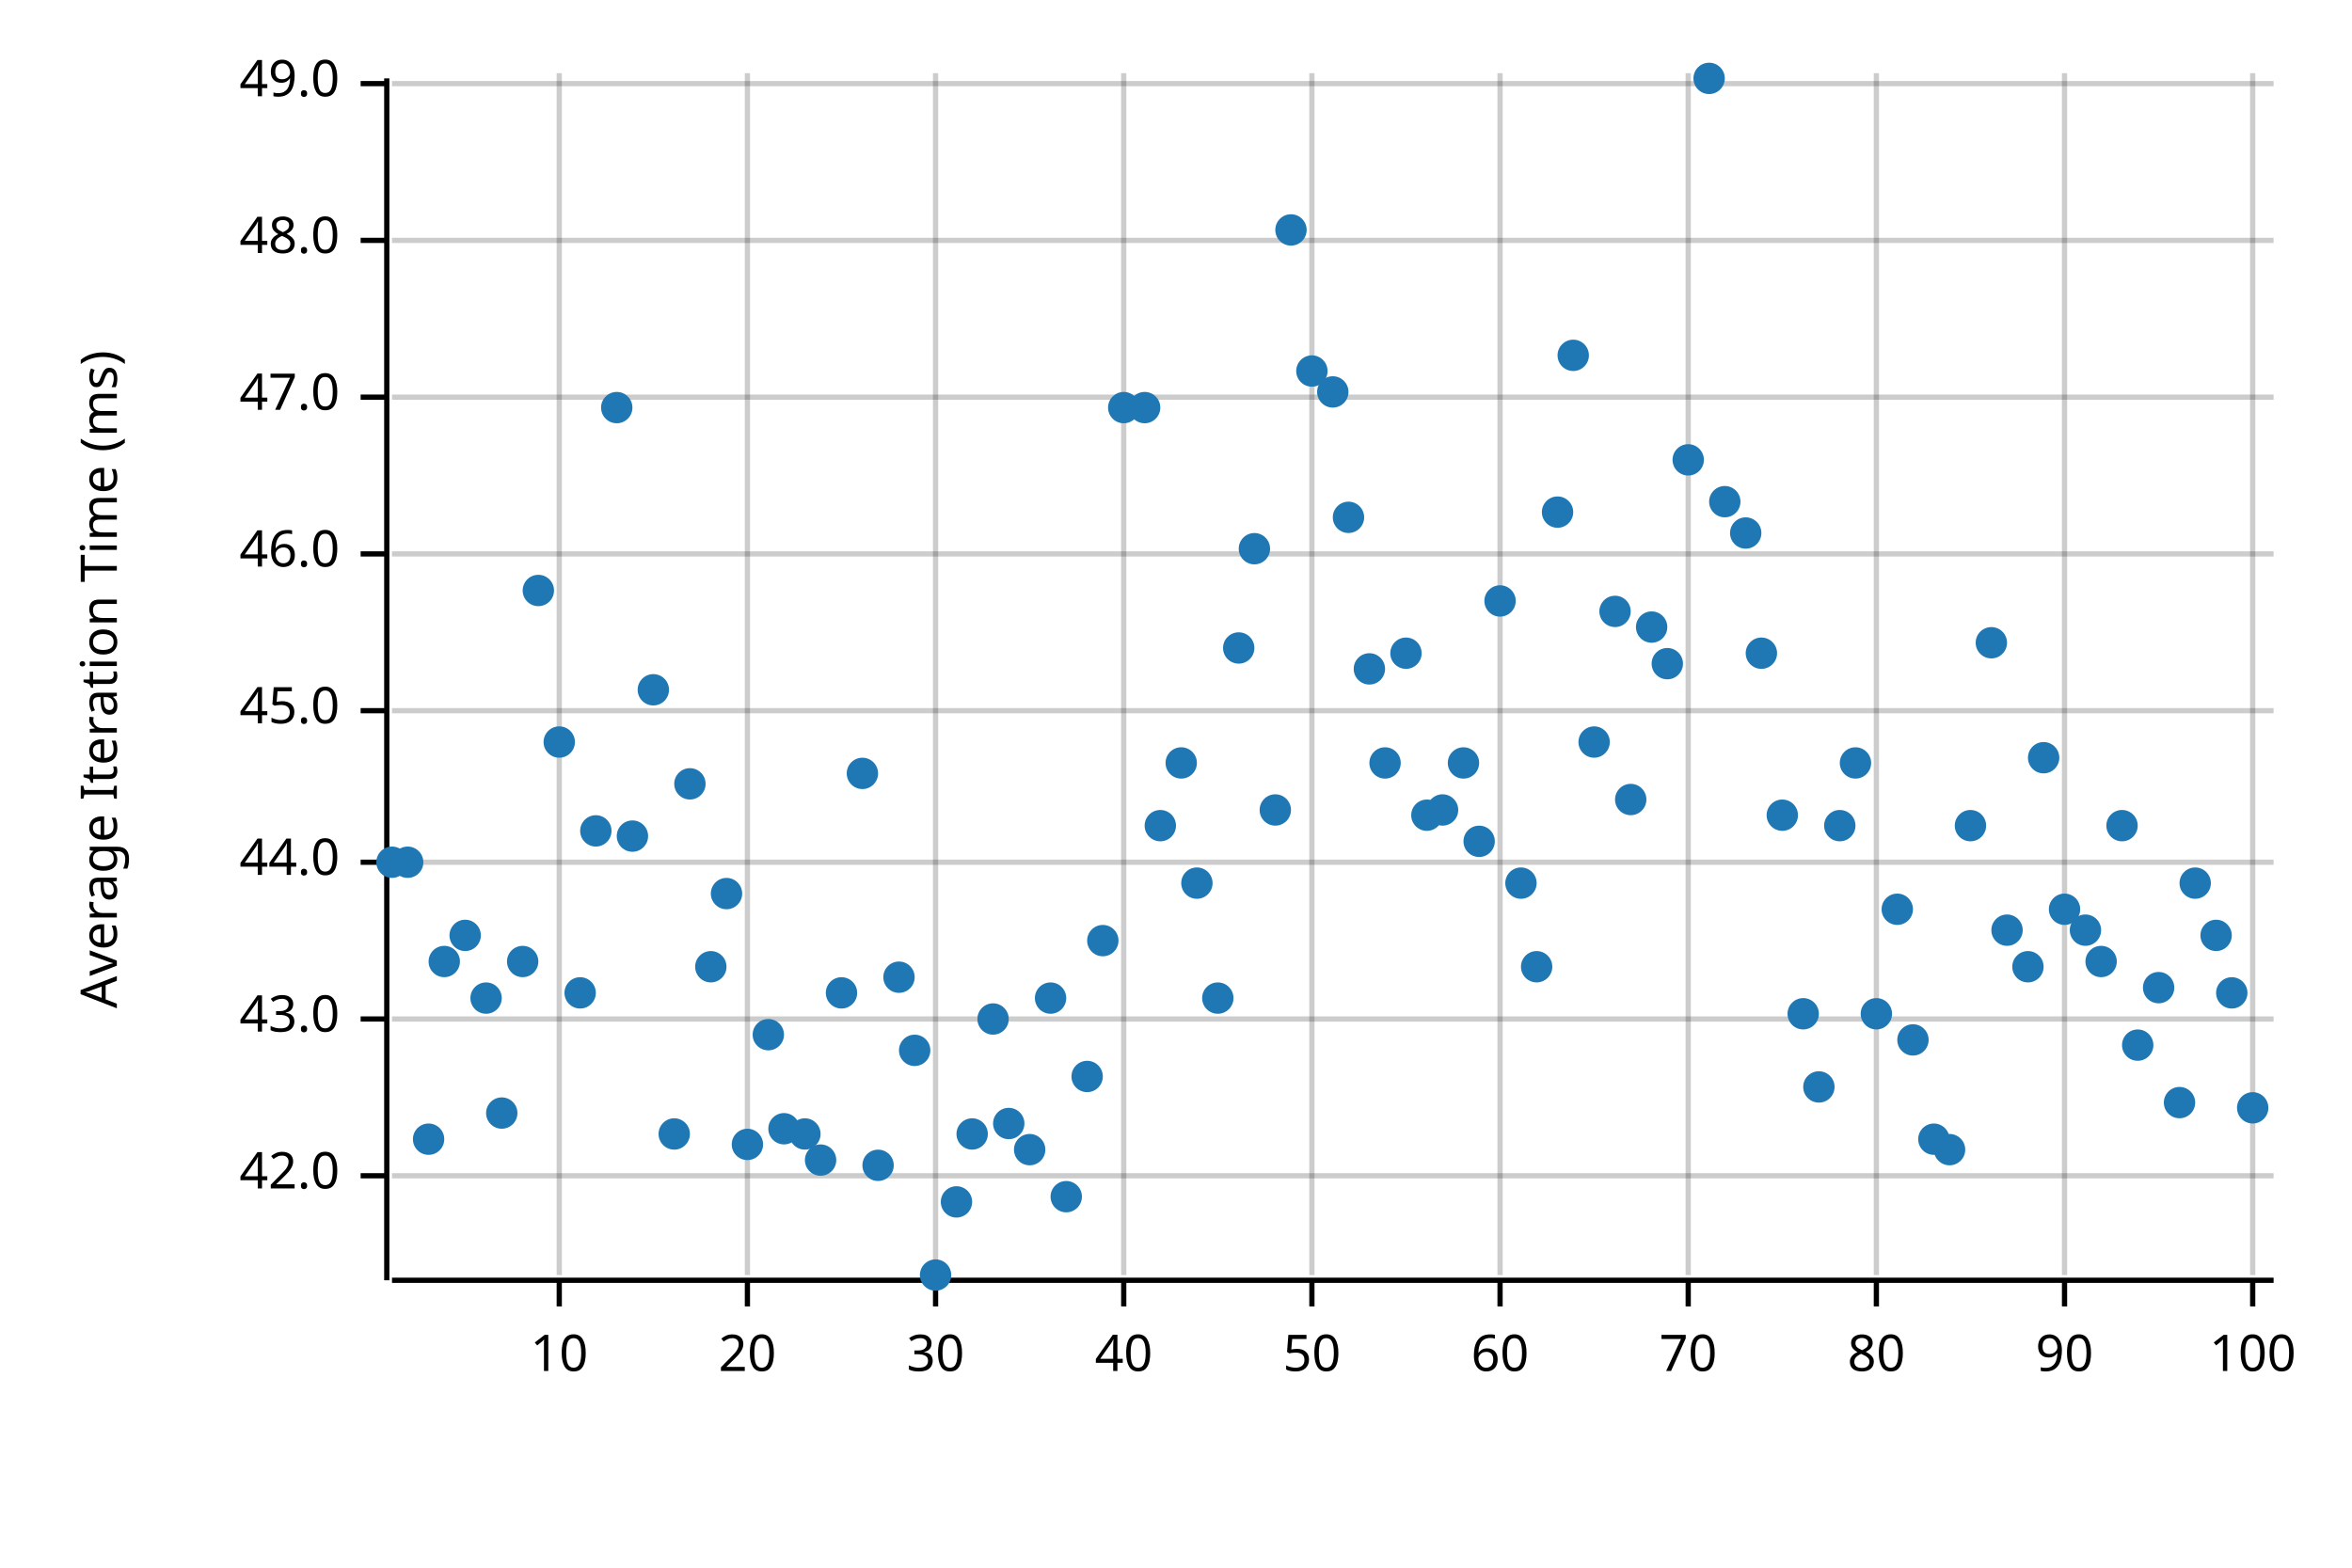
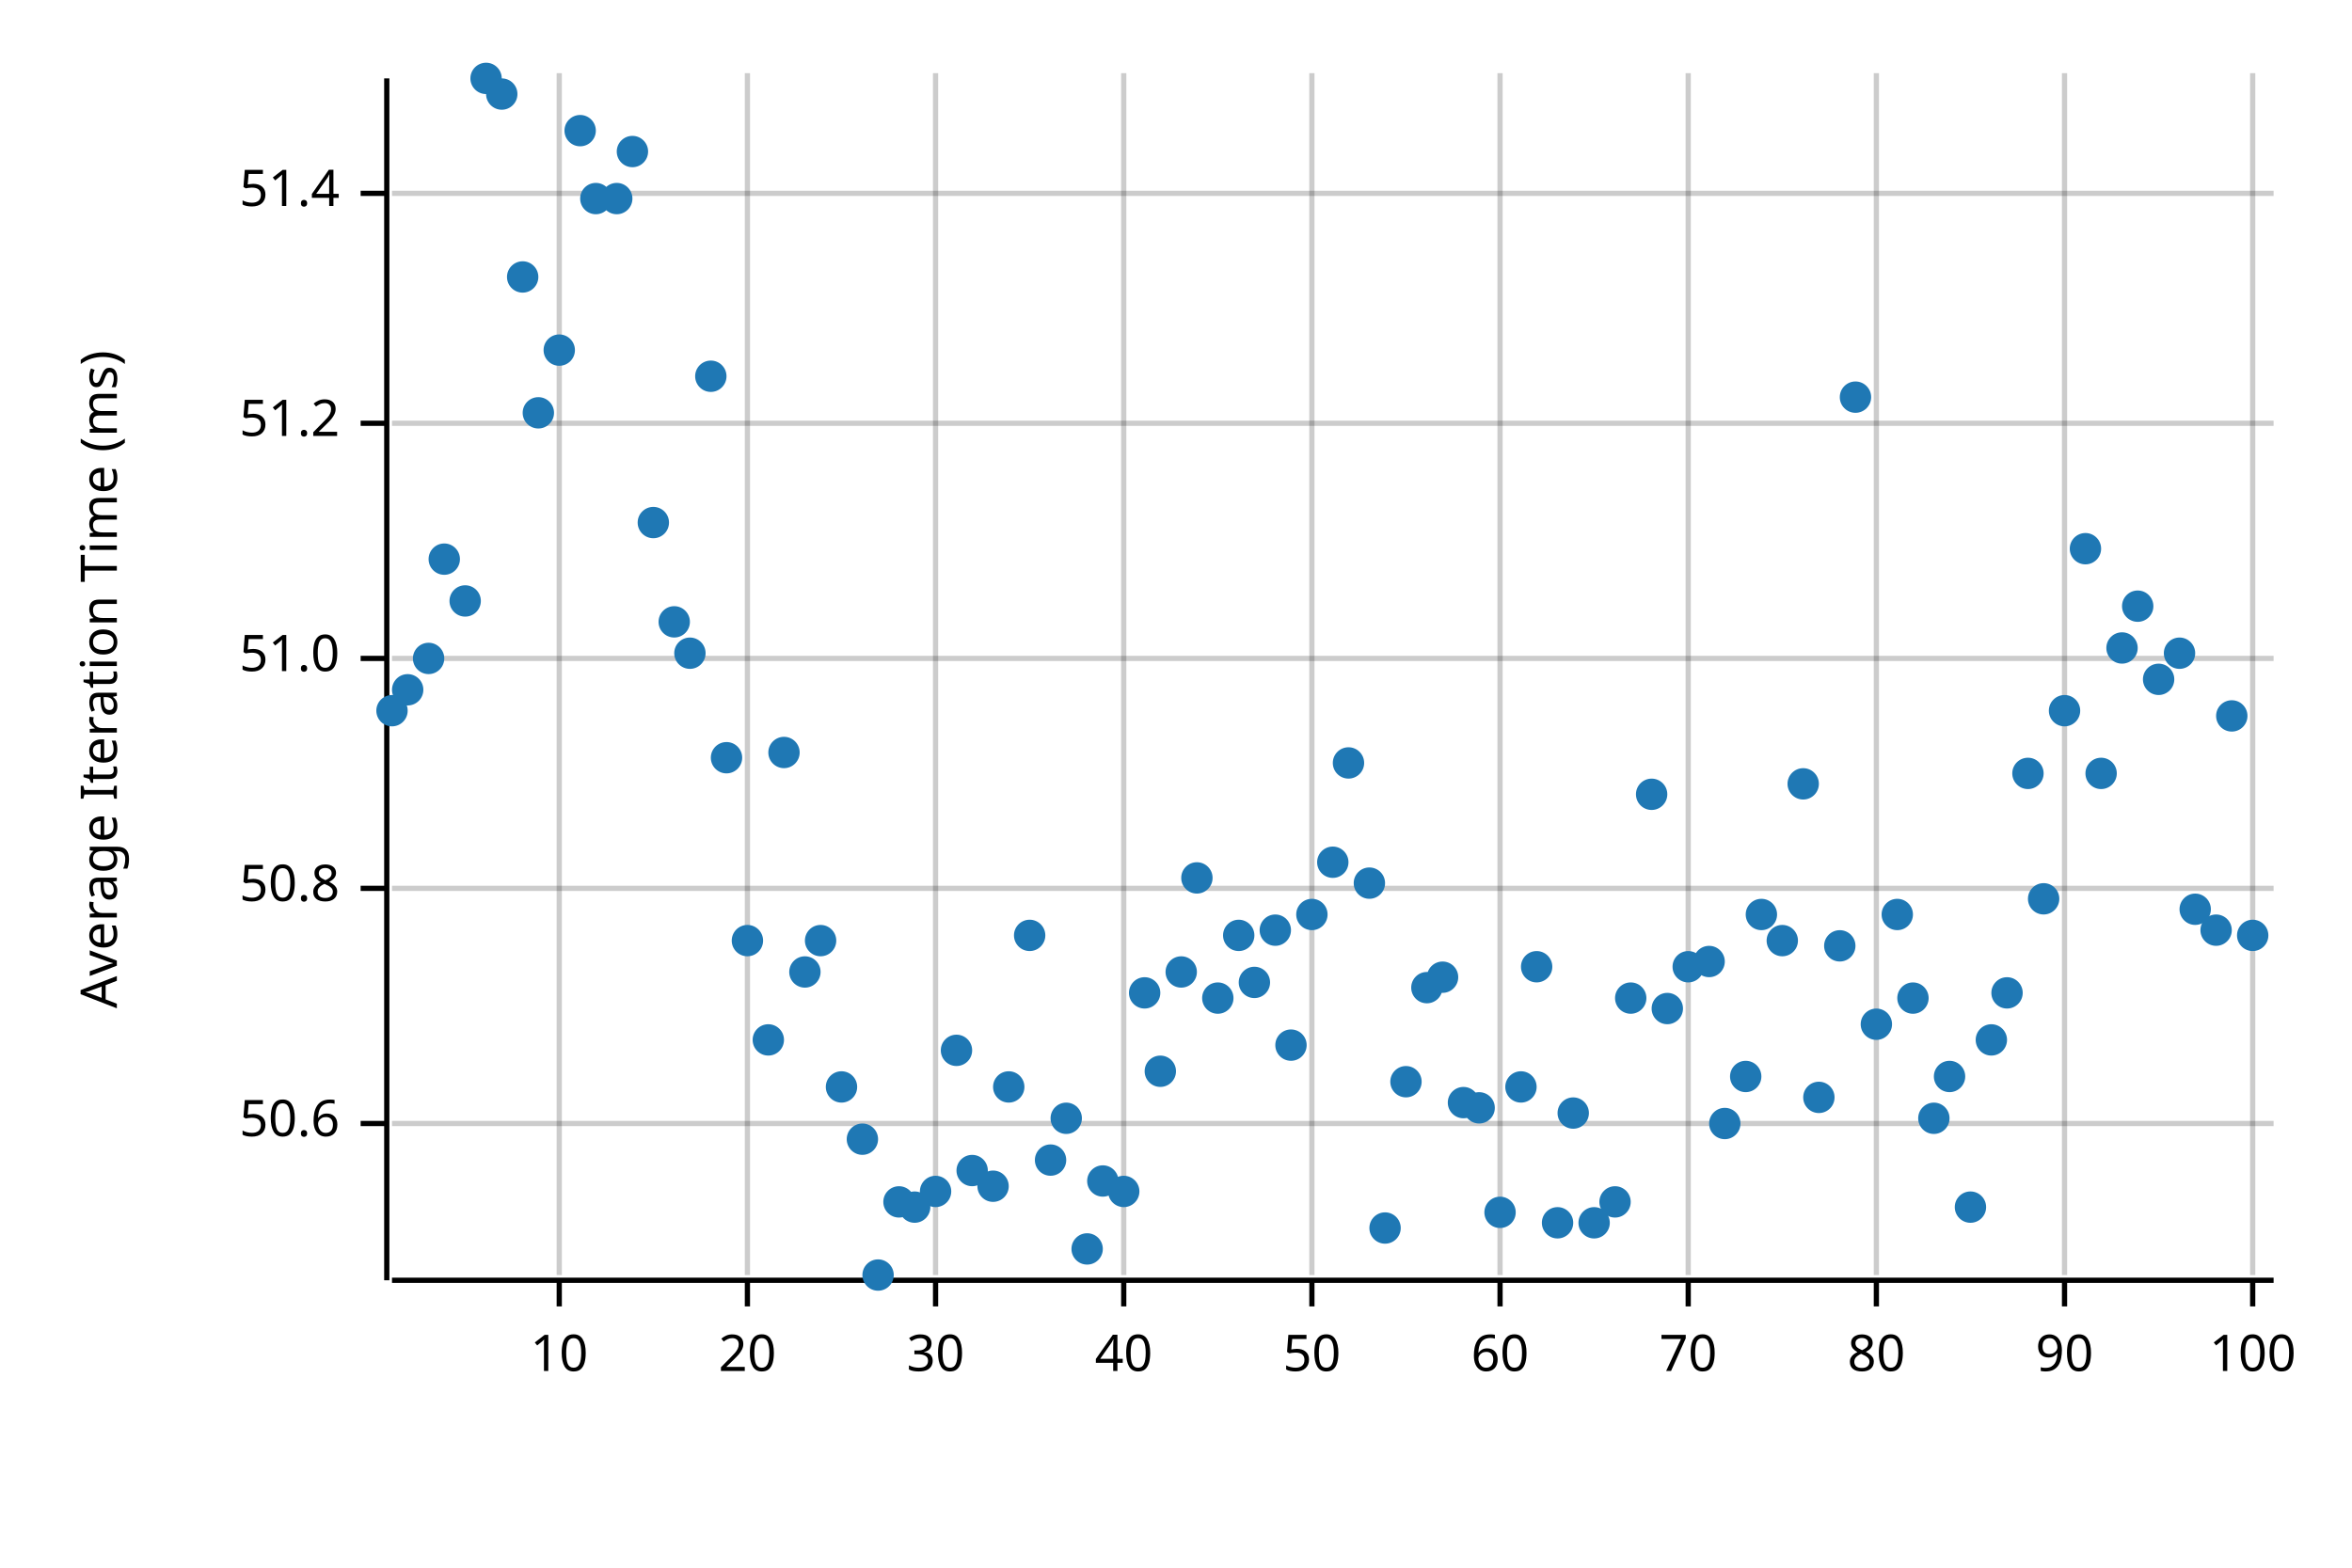
<svg xmlns="http://www.w3.org/2000/svg" width="450" height="300" viewBox="0 0 450 300">
  <text x="15" y="130" dy="0.76em" text-anchor="middle" font-family="sans-serif" font-size="9.677" opacity="1" fill="#000000" transform="rotate(270, 15, 130)">
Average Iteration Time (ms)
</text>
  <line opacity="0.2" stroke="#000000" stroke-width="1" x1="107" y1="244" x2="107" y2="14" />
  <line opacity="0.2" stroke="#000000" stroke-width="1" x1="143" y1="244" x2="143" y2="14" />
  <line opacity="0.2" stroke="#000000" stroke-width="1" x1="179" y1="244" x2="179" y2="14" />
  <line opacity="0.2" stroke="#000000" stroke-width="1" x1="215" y1="244" x2="215" y2="14" />
  <line opacity="0.2" stroke="#000000" stroke-width="1" x1="251" y1="244" x2="251" y2="14" />
  <line opacity="0.2" stroke="#000000" stroke-width="1" x1="287" y1="244" x2="287" y2="14" />
  <line opacity="0.2" stroke="#000000" stroke-width="1" x1="323" y1="244" x2="323" y2="14" />
  <line opacity="0.2" stroke="#000000" stroke-width="1" x1="359" y1="244" x2="359" y2="14" />
  <line opacity="0.2" stroke="#000000" stroke-width="1" x1="395" y1="244" x2="395" y2="14" />
  <line opacity="0.2" stroke="#000000" stroke-width="1" x1="431" y1="244" x2="431" y2="14" />
-   <line opacity="0.2" stroke="#000000" stroke-width="1" x1="75" y1="225" x2="435" y2="225" />
-   <line opacity="0.2" stroke="#000000" stroke-width="1" x1="75" y1="195" x2="435" y2="195" />
-   <line opacity="0.2" stroke="#000000" stroke-width="1" x1="75" y1="165" x2="435" y2="165" />
-   <line opacity="0.2" stroke="#000000" stroke-width="1" x1="75" y1="136" x2="435" y2="136" />
-   <line opacity="0.2" stroke="#000000" stroke-width="1" x1="75" y1="106" x2="435" y2="106" />
-   <line opacity="0.2" stroke="#000000" stroke-width="1" x1="75" y1="76" x2="435" y2="76" />
-   <line opacity="0.2" stroke="#000000" stroke-width="1" x1="75" y1="46" x2="435" y2="46" />
-   <line opacity="0.2" stroke="#000000" stroke-width="1" x1="75" y1="16" x2="435" y2="16" />
+   <line opacity="0.2" stroke="#000000" stroke-width="1" x1="75" y1="215" x2="435" y2="215" />
+   <line opacity="0.2" stroke="#000000" stroke-width="1" x1="75" y1="170" x2="435" y2="170" />
+   <line opacity="0.2" stroke="#000000" stroke-width="1" x1="75" y1="126" x2="435" y2="126" />
+   <line opacity="0.2" stroke="#000000" stroke-width="1" x1="75" y1="81" x2="435" y2="81" />
+   <line opacity="0.2" stroke="#000000" stroke-width="1" x1="75" y1="37" x2="435" y2="37" />
  <polyline fill="none" opacity="1" stroke="#000000" stroke-width="1" points="74,15 74,245 " />
-   <text x="65" y="225" dy="0.5ex" text-anchor="end" font-family="sans-serif" font-size="9.677" opacity="1" fill="#000000">
- 42.0
+   <text x="65" y="215" dy="0.5ex" text-anchor="end" font-family="sans-serif" font-size="9.677" opacity="1" fill="#000000">
+ 50.6
</text>
-   <polyline fill="none" opacity="1" stroke="#000000" stroke-width="1" points="69,225 74,225 " />
-   <text x="65" y="195" dy="0.5ex" text-anchor="end" font-family="sans-serif" font-size="9.677" opacity="1" fill="#000000">
- 43.0
+   <polyline fill="none" opacity="1" stroke="#000000" stroke-width="1" points="69,215 74,215 " />
+   <text x="65" y="170" dy="0.5ex" text-anchor="end" font-family="sans-serif" font-size="9.677" opacity="1" fill="#000000">
+ 50.8
</text>
-   <polyline fill="none" opacity="1" stroke="#000000" stroke-width="1" points="69,195 74,195 " />
-   <text x="65" y="165" dy="0.5ex" text-anchor="end" font-family="sans-serif" font-size="9.677" opacity="1" fill="#000000">
- 44.0
+   <polyline fill="none" opacity="1" stroke="#000000" stroke-width="1" points="69,170 74,170 " />
+   <text x="65" y="126" dy="0.5ex" text-anchor="end" font-family="sans-serif" font-size="9.677" opacity="1" fill="#000000">
+ 51.0
</text>
-   <polyline fill="none" opacity="1" stroke="#000000" stroke-width="1" points="69,165 74,165 " />
-   <text x="65" y="136" dy="0.5ex" text-anchor="end" font-family="sans-serif" font-size="9.677" opacity="1" fill="#000000">
- 45.0
+   <polyline fill="none" opacity="1" stroke="#000000" stroke-width="1" points="69,126 74,126 " />
+   <text x="65" y="81" dy="0.5ex" text-anchor="end" font-family="sans-serif" font-size="9.677" opacity="1" fill="#000000">
+ 51.2
</text>
-   <polyline fill="none" opacity="1" stroke="#000000" stroke-width="1" points="69,136 74,136 " />
-   <text x="65" y="106" dy="0.5ex" text-anchor="end" font-family="sans-serif" font-size="9.677" opacity="1" fill="#000000">
- 46.0
+   <polyline fill="none" opacity="1" stroke="#000000" stroke-width="1" points="69,81 74,81 " />
+   <text x="65" y="37" dy="0.5ex" text-anchor="end" font-family="sans-serif" font-size="9.677" opacity="1" fill="#000000">
+ 51.4
</text>
-   <polyline fill="none" opacity="1" stroke="#000000" stroke-width="1" points="69,106 74,106 " />
-   <text x="65" y="76" dy="0.5ex" text-anchor="end" font-family="sans-serif" font-size="9.677" opacity="1" fill="#000000">
- 47.0
- </text>
-   <polyline fill="none" opacity="1" stroke="#000000" stroke-width="1" points="69,76 74,76 " />
-   <text x="65" y="46" dy="0.5ex" text-anchor="end" font-family="sans-serif" font-size="9.677" opacity="1" fill="#000000">
- 48.0
- </text>
-   <polyline fill="none" opacity="1" stroke="#000000" stroke-width="1" points="69,46 74,46 " />
-   <text x="65" y="16" dy="0.5ex" text-anchor="end" font-family="sans-serif" font-size="9.677" opacity="1" fill="#000000">
- 49.0
- </text>
-   <polyline fill="none" opacity="1" stroke="#000000" stroke-width="1" points="69,16 74,16 " />
+   <polyline fill="none" opacity="1" stroke="#000000" stroke-width="1" points="69,37 74,37 " />
  <polyline fill="none" opacity="1" stroke="#000000" stroke-width="1" points="75,245 435,245 " />
  <text x="107" y="255" dy="0.76em" text-anchor="middle" font-family="sans-serif" font-size="9.677" opacity="1" fill="#000000">
10
</text>
  <polyline fill="none" opacity="1" stroke="#000000" stroke-width="1" points="107,245 107,250 " />
  <text x="143" y="255" dy="0.76em" text-anchor="middle" font-family="sans-serif" font-size="9.677" opacity="1" fill="#000000">
20
</text>
  <polyline fill="none" opacity="1" stroke="#000000" stroke-width="1" points="143,245 143,250 " />
  <text x="179" y="255" dy="0.76em" text-anchor="middle" font-family="sans-serif" font-size="9.677" opacity="1" fill="#000000">
30
</text>
  <polyline fill="none" opacity="1" stroke="#000000" stroke-width="1" points="179,245 179,250 " />
  <text x="215" y="255" dy="0.76em" text-anchor="middle" font-family="sans-serif" font-size="9.677" opacity="1" fill="#000000">
40
</text>
  <polyline fill="none" opacity="1" stroke="#000000" stroke-width="1" points="215,245 215,250 " />
  <text x="251" y="255" dy="0.76em" text-anchor="middle" font-family="sans-serif" font-size="9.677" opacity="1" fill="#000000">
50
</text>
  <polyline fill="none" opacity="1" stroke="#000000" stroke-width="1" points="251,245 251,250 " />
  <text x="287" y="255" dy="0.76em" text-anchor="middle" font-family="sans-serif" font-size="9.677" opacity="1" fill="#000000">
60
</text>
  <polyline fill="none" opacity="1" stroke="#000000" stroke-width="1" points="287,245 287,250 " />
  <text x="323" y="255" dy="0.76em" text-anchor="middle" font-family="sans-serif" font-size="9.677" opacity="1" fill="#000000">
70
</text>
  <polyline fill="none" opacity="1" stroke="#000000" stroke-width="1" points="323,245 323,250 " />
  <text x="359" y="255" dy="0.76em" text-anchor="middle" font-family="sans-serif" font-size="9.677" opacity="1" fill="#000000">
80
</text>
  <polyline fill="none" opacity="1" stroke="#000000" stroke-width="1" points="359,245 359,250 " />
  <text x="395" y="255" dy="0.76em" text-anchor="middle" font-family="sans-serif" font-size="9.677" opacity="1" fill="#000000">
90
</text>
  <polyline fill="none" opacity="1" stroke="#000000" stroke-width="1" points="395,245 395,250 " />
  <text x="431" y="255" dy="0.76em" text-anchor="middle" font-family="sans-serif" font-size="9.677" opacity="1" fill="#000000">
100
</text>
  <polyline fill="none" opacity="1" stroke="#000000" stroke-width="1" points="431,245 431,250 " />
-   <circle cx="75" cy="165" r="3" opacity="1" fill="#1F78B4" stroke="none" stroke-width="1" />
-   <circle cx="78" cy="165" r="3" opacity="1" fill="#1F78B4" stroke="none" stroke-width="1" />
-   <circle cx="82" cy="218" r="3" opacity="1" fill="#1F78B4" stroke="none" stroke-width="1" />
-   <circle cx="85" cy="184" r="3" opacity="1" fill="#1F78B4" stroke="none" stroke-width="1" />
-   <circle cx="89" cy="179" r="3" opacity="1" fill="#1F78B4" stroke="none" stroke-width="1" />
-   <circle cx="93" cy="191" r="3" opacity="1" fill="#1F78B4" stroke="none" stroke-width="1" />
-   <circle cx="96" cy="213" r="3" opacity="1" fill="#1F78B4" stroke="none" stroke-width="1" />
-   <circle cx="100" cy="184" r="3" opacity="1" fill="#1F78B4" stroke="none" stroke-width="1" />
-   <circle cx="103" cy="113" r="3" opacity="1" fill="#1F78B4" stroke="none" stroke-width="1" />
-   <circle cx="107" cy="142" r="3" opacity="1" fill="#1F78B4" stroke="none" stroke-width="1" />
-   <circle cx="111" cy="190" r="3" opacity="1" fill="#1F78B4" stroke="none" stroke-width="1" />
-   <circle cx="114" cy="159" r="3" opacity="1" fill="#1F78B4" stroke="none" stroke-width="1" />
-   <circle cx="118" cy="78" r="3" opacity="1" fill="#1F78B4" stroke="none" stroke-width="1" />
-   <circle cx="121" cy="160" r="3" opacity="1" fill="#1F78B4" stroke="none" stroke-width="1" />
-   <circle cx="125" cy="132" r="3" opacity="1" fill="#1F78B4" stroke="none" stroke-width="1" />
-   <circle cx="129" cy="217" r="3" opacity="1" fill="#1F78B4" stroke="none" stroke-width="1" />
-   <circle cx="132" cy="150" r="3" opacity="1" fill="#1F78B4" stroke="none" stroke-width="1" />
-   <circle cx="136" cy="185" r="3" opacity="1" fill="#1F78B4" stroke="none" stroke-width="1" />
-   <circle cx="139" cy="171" r="3" opacity="1" fill="#1F78B4" stroke="none" stroke-width="1" />
-   <circle cx="143" cy="219" r="3" opacity="1" fill="#1F78B4" stroke="none" stroke-width="1" />
-   <circle cx="147" cy="198" r="3" opacity="1" fill="#1F78B4" stroke="none" stroke-width="1" />
-   <circle cx="150" cy="216" r="3" opacity="1" fill="#1F78B4" stroke="none" stroke-width="1" />
-   <circle cx="154" cy="217" r="3" opacity="1" fill="#1F78B4" stroke="none" stroke-width="1" />
-   <circle cx="157" cy="222" r="3" opacity="1" fill="#1F78B4" stroke="none" stroke-width="1" />
-   <circle cx="161" cy="190" r="3" opacity="1" fill="#1F78B4" stroke="none" stroke-width="1" />
-   <circle cx="165" cy="148" r="3" opacity="1" fill="#1F78B4" stroke="none" stroke-width="1" />
-   <circle cx="168" cy="223" r="3" opacity="1" fill="#1F78B4" stroke="none" stroke-width="1" />
-   <circle cx="172" cy="187" r="3" opacity="1" fill="#1F78B4" stroke="none" stroke-width="1" />
-   <circle cx="175" cy="201" r="3" opacity="1" fill="#1F78B4" stroke="none" stroke-width="1" />
-   <circle cx="179" cy="244" r="3" opacity="1" fill="#1F78B4" stroke="none" stroke-width="1" />
-   <circle cx="183" cy="230" r="3" opacity="1" fill="#1F78B4" stroke="none" stroke-width="1" />
-   <circle cx="186" cy="217" r="3" opacity="1" fill="#1F78B4" stroke="none" stroke-width="1" />
-   <circle cx="190" cy="195" r="3" opacity="1" fill="#1F78B4" stroke="none" stroke-width="1" />
-   <circle cx="193" cy="215" r="3" opacity="1" fill="#1F78B4" stroke="none" stroke-width="1" />
-   <circle cx="197" cy="220" r="3" opacity="1" fill="#1F78B4" stroke="none" stroke-width="1" />
-   <circle cx="201" cy="191" r="3" opacity="1" fill="#1F78B4" stroke="none" stroke-width="1" />
-   <circle cx="204" cy="229" r="3" opacity="1" fill="#1F78B4" stroke="none" stroke-width="1" />
-   <circle cx="208" cy="206" r="3" opacity="1" fill="#1F78B4" stroke="none" stroke-width="1" />
-   <circle cx="211" cy="180" r="3" opacity="1" fill="#1F78B4" stroke="none" stroke-width="1" />
-   <circle cx="215" cy="78" r="3" opacity="1" fill="#1F78B4" stroke="none" stroke-width="1" />
-   <circle cx="219" cy="78" r="3" opacity="1" fill="#1F78B4" stroke="none" stroke-width="1" />
-   <circle cx="222" cy="158" r="3" opacity="1" fill="#1F78B4" stroke="none" stroke-width="1" />
-   <circle cx="226" cy="146" r="3" opacity="1" fill="#1F78B4" stroke="none" stroke-width="1" />
-   <circle cx="229" cy="169" r="3" opacity="1" fill="#1F78B4" stroke="none" stroke-width="1" />
+   <circle cx="75" cy="136" r="3" opacity="1" fill="#1F78B4" stroke="none" stroke-width="1" />
+   <circle cx="78" cy="132" r="3" opacity="1" fill="#1F78B4" stroke="none" stroke-width="1" />
+   <circle cx="82" cy="126" r="3" opacity="1" fill="#1F78B4" stroke="none" stroke-width="1" />
+   <circle cx="85" cy="107" r="3" opacity="1" fill="#1F78B4" stroke="none" stroke-width="1" />
+   <circle cx="89" cy="115" r="3" opacity="1" fill="#1F78B4" stroke="none" stroke-width="1" />
+   <circle cx="93" cy="15" r="3" opacity="1" fill="#1F78B4" stroke="none" stroke-width="1" />
+   <circle cx="96" cy="18" r="3" opacity="1" fill="#1F78B4" stroke="none" stroke-width="1" />
+   <circle cx="100" cy="53" r="3" opacity="1" fill="#1F78B4" stroke="none" stroke-width="1" />
+   <circle cx="103" cy="79" r="3" opacity="1" fill="#1F78B4" stroke="none" stroke-width="1" />
+   <circle cx="107" cy="67" r="3" opacity="1" fill="#1F78B4" stroke="none" stroke-width="1" />
+   <circle cx="111" cy="25" r="3" opacity="1" fill="#1F78B4" stroke="none" stroke-width="1" />
+   <circle cx="114" cy="38" r="3" opacity="1" fill="#1F78B4" stroke="none" stroke-width="1" />
+   <circle cx="118" cy="38" r="3" opacity="1" fill="#1F78B4" stroke="none" stroke-width="1" />
+   <circle cx="121" cy="29" r="3" opacity="1" fill="#1F78B4" stroke="none" stroke-width="1" />
+   <circle cx="125" cy="100" r="3" opacity="1" fill="#1F78B4" stroke="none" stroke-width="1" />
+   <circle cx="129" cy="119" r="3" opacity="1" fill="#1F78B4" stroke="none" stroke-width="1" />
+   <circle cx="132" cy="125" r="3" opacity="1" fill="#1F78B4" stroke="none" stroke-width="1" />
+   <circle cx="136" cy="72" r="3" opacity="1" fill="#1F78B4" stroke="none" stroke-width="1" />
+   <circle cx="139" cy="145" r="3" opacity="1" fill="#1F78B4" stroke="none" stroke-width="1" />
+   <circle cx="143" cy="180" r="3" opacity="1" fill="#1F78B4" stroke="none" stroke-width="1" />
+   <circle cx="147" cy="199" r="3" opacity="1" fill="#1F78B4" stroke="none" stroke-width="1" />
+   <circle cx="150" cy="144" r="3" opacity="1" fill="#1F78B4" stroke="none" stroke-width="1" />
+   <circle cx="154" cy="186" r="3" opacity="1" fill="#1F78B4" stroke="none" stroke-width="1" />
+   <circle cx="157" cy="180" r="3" opacity="1" fill="#1F78B4" stroke="none" stroke-width="1" />
+   <circle cx="161" cy="208" r="3" opacity="1" fill="#1F78B4" stroke="none" stroke-width="1" />
+   <circle cx="165" cy="218" r="3" opacity="1" fill="#1F78B4" stroke="none" stroke-width="1" />
+   <circle cx="168" cy="244" r="3" opacity="1" fill="#1F78B4" stroke="none" stroke-width="1" />
+   <circle cx="172" cy="230" r="3" opacity="1" fill="#1F78B4" stroke="none" stroke-width="1" />
+   <circle cx="175" cy="231" r="3" opacity="1" fill="#1F78B4" stroke="none" stroke-width="1" />
+   <circle cx="179" cy="228" r="3" opacity="1" fill="#1F78B4" stroke="none" stroke-width="1" />
+   <circle cx="183" cy="201" r="3" opacity="1" fill="#1F78B4" stroke="none" stroke-width="1" />
+   <circle cx="186" cy="224" r="3" opacity="1" fill="#1F78B4" stroke="none" stroke-width="1" />
+   <circle cx="190" cy="227" r="3" opacity="1" fill="#1F78B4" stroke="none" stroke-width="1" />
+   <circle cx="193" cy="208" r="3" opacity="1" fill="#1F78B4" stroke="none" stroke-width="1" />
+   <circle cx="197" cy="179" r="3" opacity="1" fill="#1F78B4" stroke="none" stroke-width="1" />
+   <circle cx="201" cy="222" r="3" opacity="1" fill="#1F78B4" stroke="none" stroke-width="1" />
+   <circle cx="204" cy="214" r="3" opacity="1" fill="#1F78B4" stroke="none" stroke-width="1" />
+   <circle cx="208" cy="239" r="3" opacity="1" fill="#1F78B4" stroke="none" stroke-width="1" />
+   <circle cx="211" cy="226" r="3" opacity="1" fill="#1F78B4" stroke="none" stroke-width="1" />
+   <circle cx="215" cy="228" r="3" opacity="1" fill="#1F78B4" stroke="none" stroke-width="1" />
+   <circle cx="219" cy="190" r="3" opacity="1" fill="#1F78B4" stroke="none" stroke-width="1" />
+   <circle cx="222" cy="205" r="3" opacity="1" fill="#1F78B4" stroke="none" stroke-width="1" />
+   <circle cx="226" cy="186" r="3" opacity="1" fill="#1F78B4" stroke="none" stroke-width="1" />
+   <circle cx="229" cy="168" r="3" opacity="1" fill="#1F78B4" stroke="none" stroke-width="1" />
  <circle cx="233" cy="191" r="3" opacity="1" fill="#1F78B4" stroke="none" stroke-width="1" />
-   <circle cx="237" cy="124" r="3" opacity="1" fill="#1F78B4" stroke="none" stroke-width="1" />
-   <circle cx="240" cy="105" r="3" opacity="1" fill="#1F78B4" stroke="none" stroke-width="1" />
-   <circle cx="244" cy="155" r="3" opacity="1" fill="#1F78B4" stroke="none" stroke-width="1" />
-   <circle cx="247" cy="44" r="3" opacity="1" fill="#1F78B4" stroke="none" stroke-width="1" />
-   <circle cx="251" cy="71" r="3" opacity="1" fill="#1F78B4" stroke="none" stroke-width="1" />
-   <circle cx="255" cy="75" r="3" opacity="1" fill="#1F78B4" stroke="none" stroke-width="1" />
-   <circle cx="258" cy="99" r="3" opacity="1" fill="#1F78B4" stroke="none" stroke-width="1" />
-   <circle cx="262" cy="128" r="3" opacity="1" fill="#1F78B4" stroke="none" stroke-width="1" />
-   <circle cx="265" cy="146" r="3" opacity="1" fill="#1F78B4" stroke="none" stroke-width="1" />
-   <circle cx="269" cy="125" r="3" opacity="1" fill="#1F78B4" stroke="none" stroke-width="1" />
-   <circle cx="273" cy="156" r="3" opacity="1" fill="#1F78B4" stroke="none" stroke-width="1" />
-   <circle cx="276" cy="155" r="3" opacity="1" fill="#1F78B4" stroke="none" stroke-width="1" />
-   <circle cx="280" cy="146" r="3" opacity="1" fill="#1F78B4" stroke="none" stroke-width="1" />
-   <circle cx="283" cy="161" r="3" opacity="1" fill="#1F78B4" stroke="none" stroke-width="1" />
-   <circle cx="287" cy="115" r="3" opacity="1" fill="#1F78B4" stroke="none" stroke-width="1" />
-   <circle cx="291" cy="169" r="3" opacity="1" fill="#1F78B4" stroke="none" stroke-width="1" />
+   <circle cx="237" cy="179" r="3" opacity="1" fill="#1F78B4" stroke="none" stroke-width="1" />
+   <circle cx="240" cy="188" r="3" opacity="1" fill="#1F78B4" stroke="none" stroke-width="1" />
+   <circle cx="244" cy="178" r="3" opacity="1" fill="#1F78B4" stroke="none" stroke-width="1" />
+   <circle cx="247" cy="200" r="3" opacity="1" fill="#1F78B4" stroke="none" stroke-width="1" />
+   <circle cx="251" cy="175" r="3" opacity="1" fill="#1F78B4" stroke="none" stroke-width="1" />
+   <circle cx="255" cy="165" r="3" opacity="1" fill="#1F78B4" stroke="none" stroke-width="1" />
+   <circle cx="258" cy="146" r="3" opacity="1" fill="#1F78B4" stroke="none" stroke-width="1" />
+   <circle cx="262" cy="169" r="3" opacity="1" fill="#1F78B4" stroke="none" stroke-width="1" />
+   <circle cx="265" cy="235" r="3" opacity="1" fill="#1F78B4" stroke="none" stroke-width="1" />
+   <circle cx="269" cy="207" r="3" opacity="1" fill="#1F78B4" stroke="none" stroke-width="1" />
+   <circle cx="273" cy="189" r="3" opacity="1" fill="#1F78B4" stroke="none" stroke-width="1" />
+   <circle cx="276" cy="187" r="3" opacity="1" fill="#1F78B4" stroke="none" stroke-width="1" />
+   <circle cx="280" cy="211" r="3" opacity="1" fill="#1F78B4" stroke="none" stroke-width="1" />
+   <circle cx="283" cy="212" r="3" opacity="1" fill="#1F78B4" stroke="none" stroke-width="1" />
+   <circle cx="287" cy="232" r="3" opacity="1" fill="#1F78B4" stroke="none" stroke-width="1" />
+   <circle cx="291" cy="208" r="3" opacity="1" fill="#1F78B4" stroke="none" stroke-width="1" />
  <circle cx="294" cy="185" r="3" opacity="1" fill="#1F78B4" stroke="none" stroke-width="1" />
-   <circle cx="298" cy="98" r="3" opacity="1" fill="#1F78B4" stroke="none" stroke-width="1" />
-   <circle cx="301" cy="68" r="3" opacity="1" fill="#1F78B4" stroke="none" stroke-width="1" />
-   <circle cx="305" cy="142" r="3" opacity="1" fill="#1F78B4" stroke="none" stroke-width="1" />
-   <circle cx="309" cy="117" r="3" opacity="1" fill="#1F78B4" stroke="none" stroke-width="1" />
-   <circle cx="312" cy="153" r="3" opacity="1" fill="#1F78B4" stroke="none" stroke-width="1" />
-   <circle cx="316" cy="120" r="3" opacity="1" fill="#1F78B4" stroke="none" stroke-width="1" />
-   <circle cx="319" cy="127" r="3" opacity="1" fill="#1F78B4" stroke="none" stroke-width="1" />
-   <circle cx="323" cy="88" r="3" opacity="1" fill="#1F78B4" stroke="none" stroke-width="1" />
-   <circle cx="327" cy="15" r="3" opacity="1" fill="#1F78B4" stroke="none" stroke-width="1" />
-   <circle cx="330" cy="96" r="3" opacity="1" fill="#1F78B4" stroke="none" stroke-width="1" />
-   <circle cx="334" cy="102" r="3" opacity="1" fill="#1F78B4" stroke="none" stroke-width="1" />
-   <circle cx="337" cy="125" r="3" opacity="1" fill="#1F78B4" stroke="none" stroke-width="1" />
-   <circle cx="341" cy="156" r="3" opacity="1" fill="#1F78B4" stroke="none" stroke-width="1" />
-   <circle cx="345" cy="194" r="3" opacity="1" fill="#1F78B4" stroke="none" stroke-width="1" />
-   <circle cx="348" cy="208" r="3" opacity="1" fill="#1F78B4" stroke="none" stroke-width="1" />
-   <circle cx="352" cy="158" r="3" opacity="1" fill="#1F78B4" stroke="none" stroke-width="1" />
-   <circle cx="355" cy="146" r="3" opacity="1" fill="#1F78B4" stroke="none" stroke-width="1" />
-   <circle cx="359" cy="194" r="3" opacity="1" fill="#1F78B4" stroke="none" stroke-width="1" />
-   <circle cx="363" cy="174" r="3" opacity="1" fill="#1F78B4" stroke="none" stroke-width="1" />
-   <circle cx="366" cy="199" r="3" opacity="1" fill="#1F78B4" stroke="none" stroke-width="1" />
-   <circle cx="370" cy="218" r="3" opacity="1" fill="#1F78B4" stroke="none" stroke-width="1" />
-   <circle cx="373" cy="220" r="3" opacity="1" fill="#1F78B4" stroke="none" stroke-width="1" />
-   <circle cx="377" cy="158" r="3" opacity="1" fill="#1F78B4" stroke="none" stroke-width="1" />
-   <circle cx="381" cy="123" r="3" opacity="1" fill="#1F78B4" stroke="none" stroke-width="1" />
-   <circle cx="384" cy="178" r="3" opacity="1" fill="#1F78B4" stroke="none" stroke-width="1" />
-   <circle cx="388" cy="185" r="3" opacity="1" fill="#1F78B4" stroke="none" stroke-width="1" />
-   <circle cx="391" cy="145" r="3" opacity="1" fill="#1F78B4" stroke="none" stroke-width="1" />
-   <circle cx="395" cy="174" r="3" opacity="1" fill="#1F78B4" stroke="none" stroke-width="1" />
-   <circle cx="399" cy="178" r="3" opacity="1" fill="#1F78B4" stroke="none" stroke-width="1" />
-   <circle cx="402" cy="184" r="3" opacity="1" fill="#1F78B4" stroke="none" stroke-width="1" />
-   <circle cx="406" cy="158" r="3" opacity="1" fill="#1F78B4" stroke="none" stroke-width="1" />
-   <circle cx="409" cy="200" r="3" opacity="1" fill="#1F78B4" stroke="none" stroke-width="1" />
-   <circle cx="413" cy="189" r="3" opacity="1" fill="#1F78B4" stroke="none" stroke-width="1" />
-   <circle cx="417" cy="211" r="3" opacity="1" fill="#1F78B4" stroke="none" stroke-width="1" />
-   <circle cx="420" cy="169" r="3" opacity="1" fill="#1F78B4" stroke="none" stroke-width="1" />
-   <circle cx="424" cy="179" r="3" opacity="1" fill="#1F78B4" stroke="none" stroke-width="1" />
-   <circle cx="427" cy="190" r="3" opacity="1" fill="#1F78B4" stroke="none" stroke-width="1" />
-   <circle cx="431" cy="212" r="3" opacity="1" fill="#1F78B4" stroke="none" stroke-width="1" />
+   <circle cx="298" cy="234" r="3" opacity="1" fill="#1F78B4" stroke="none" stroke-width="1" />
+   <circle cx="301" cy="213" r="3" opacity="1" fill="#1F78B4" stroke="none" stroke-width="1" />
+   <circle cx="305" cy="234" r="3" opacity="1" fill="#1F78B4" stroke="none" stroke-width="1" />
+   <circle cx="309" cy="230" r="3" opacity="1" fill="#1F78B4" stroke="none" stroke-width="1" />
+   <circle cx="312" cy="191" r="3" opacity="1" fill="#1F78B4" stroke="none" stroke-width="1" />
+   <circle cx="316" cy="152" r="3" opacity="1" fill="#1F78B4" stroke="none" stroke-width="1" />
+   <circle cx="319" cy="193" r="3" opacity="1" fill="#1F78B4" stroke="none" stroke-width="1" />
+   <circle cx="323" cy="185" r="3" opacity="1" fill="#1F78B4" stroke="none" stroke-width="1" />
+   <circle cx="327" cy="184" r="3" opacity="1" fill="#1F78B4" stroke="none" stroke-width="1" />
+   <circle cx="330" cy="215" r="3" opacity="1" fill="#1F78B4" stroke="none" stroke-width="1" />
+   <circle cx="334" cy="206" r="3" opacity="1" fill="#1F78B4" stroke="none" stroke-width="1" />
+   <circle cx="337" cy="175" r="3" opacity="1" fill="#1F78B4" stroke="none" stroke-width="1" />
+   <circle cx="341" cy="180" r="3" opacity="1" fill="#1F78B4" stroke="none" stroke-width="1" />
+   <circle cx="345" cy="150" r="3" opacity="1" fill="#1F78B4" stroke="none" stroke-width="1" />
+   <circle cx="348" cy="210" r="3" opacity="1" fill="#1F78B4" stroke="none" stroke-width="1" />
+   <circle cx="352" cy="181" r="3" opacity="1" fill="#1F78B4" stroke="none" stroke-width="1" />
+   <circle cx="355" cy="76" r="3" opacity="1" fill="#1F78B4" stroke="none" stroke-width="1" />
+   <circle cx="359" cy="196" r="3" opacity="1" fill="#1F78B4" stroke="none" stroke-width="1" />
+   <circle cx="363" cy="175" r="3" opacity="1" fill="#1F78B4" stroke="none" stroke-width="1" />
+   <circle cx="366" cy="191" r="3" opacity="1" fill="#1F78B4" stroke="none" stroke-width="1" />
+   <circle cx="370" cy="214" r="3" opacity="1" fill="#1F78B4" stroke="none" stroke-width="1" />
+   <circle cx="373" cy="206" r="3" opacity="1" fill="#1F78B4" stroke="none" stroke-width="1" />
+   <circle cx="377" cy="231" r="3" opacity="1" fill="#1F78B4" stroke="none" stroke-width="1" />
+   <circle cx="381" cy="199" r="3" opacity="1" fill="#1F78B4" stroke="none" stroke-width="1" />
+   <circle cx="384" cy="190" r="3" opacity="1" fill="#1F78B4" stroke="none" stroke-width="1" />
+   <circle cx="388" cy="148" r="3" opacity="1" fill="#1F78B4" stroke="none" stroke-width="1" />
+   <circle cx="391" cy="172" r="3" opacity="1" fill="#1F78B4" stroke="none" stroke-width="1" />
+   <circle cx="395" cy="136" r="3" opacity="1" fill="#1F78B4" stroke="none" stroke-width="1" />
+   <circle cx="399" cy="105" r="3" opacity="1" fill="#1F78B4" stroke="none" stroke-width="1" />
+   <circle cx="402" cy="148" r="3" opacity="1" fill="#1F78B4" stroke="none" stroke-width="1" />
+   <circle cx="406" cy="124" r="3" opacity="1" fill="#1F78B4" stroke="none" stroke-width="1" />
+   <circle cx="409" cy="116" r="3" opacity="1" fill="#1F78B4" stroke="none" stroke-width="1" />
+   <circle cx="413" cy="130" r="3" opacity="1" fill="#1F78B4" stroke="none" stroke-width="1" />
+   <circle cx="417" cy="125" r="3" opacity="1" fill="#1F78B4" stroke="none" stroke-width="1" />
+   <circle cx="420" cy="174" r="3" opacity="1" fill="#1F78B4" stroke="none" stroke-width="1" />
+   <circle cx="424" cy="178" r="3" opacity="1" fill="#1F78B4" stroke="none" stroke-width="1" />
+   <circle cx="427" cy="137" r="3" opacity="1" fill="#1F78B4" stroke="none" stroke-width="1" />
+   <circle cx="431" cy="179" r="3" opacity="1" fill="#1F78B4" stroke="none" stroke-width="1" />
</svg>
